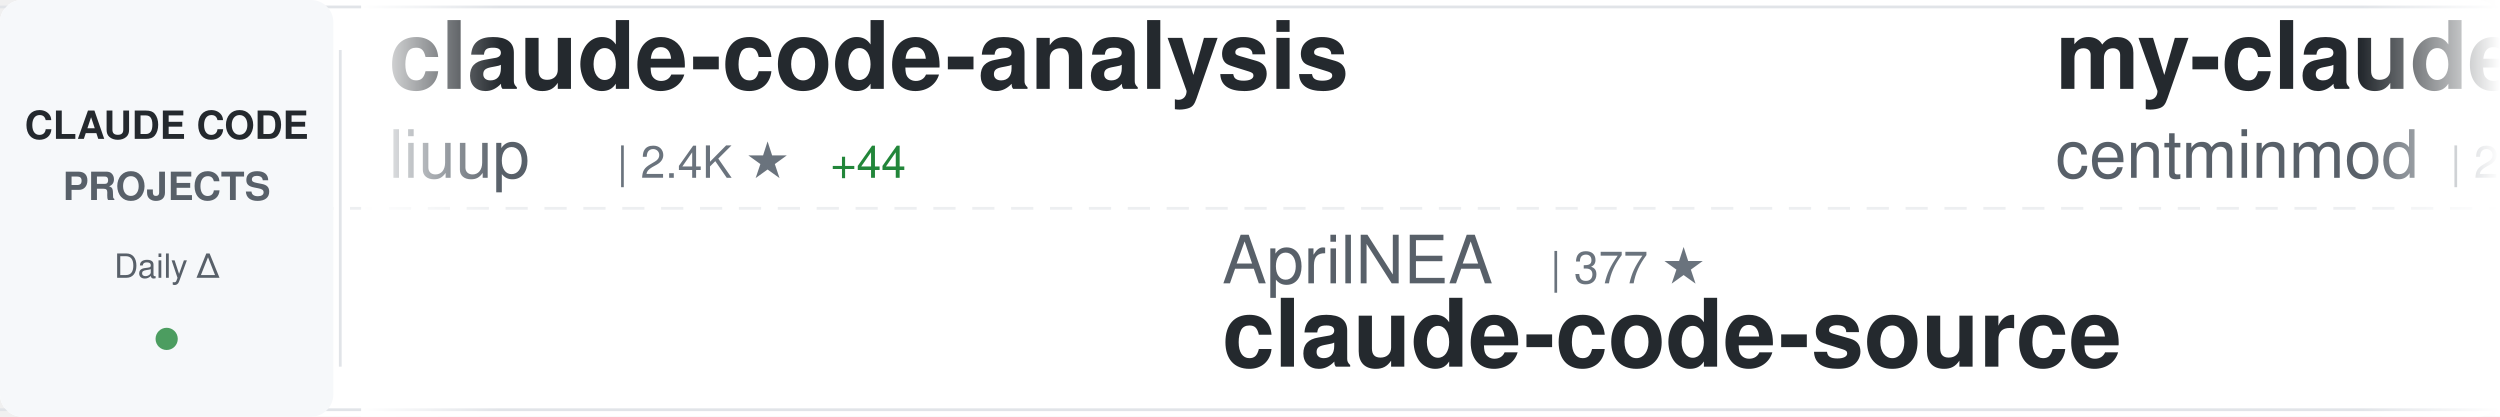
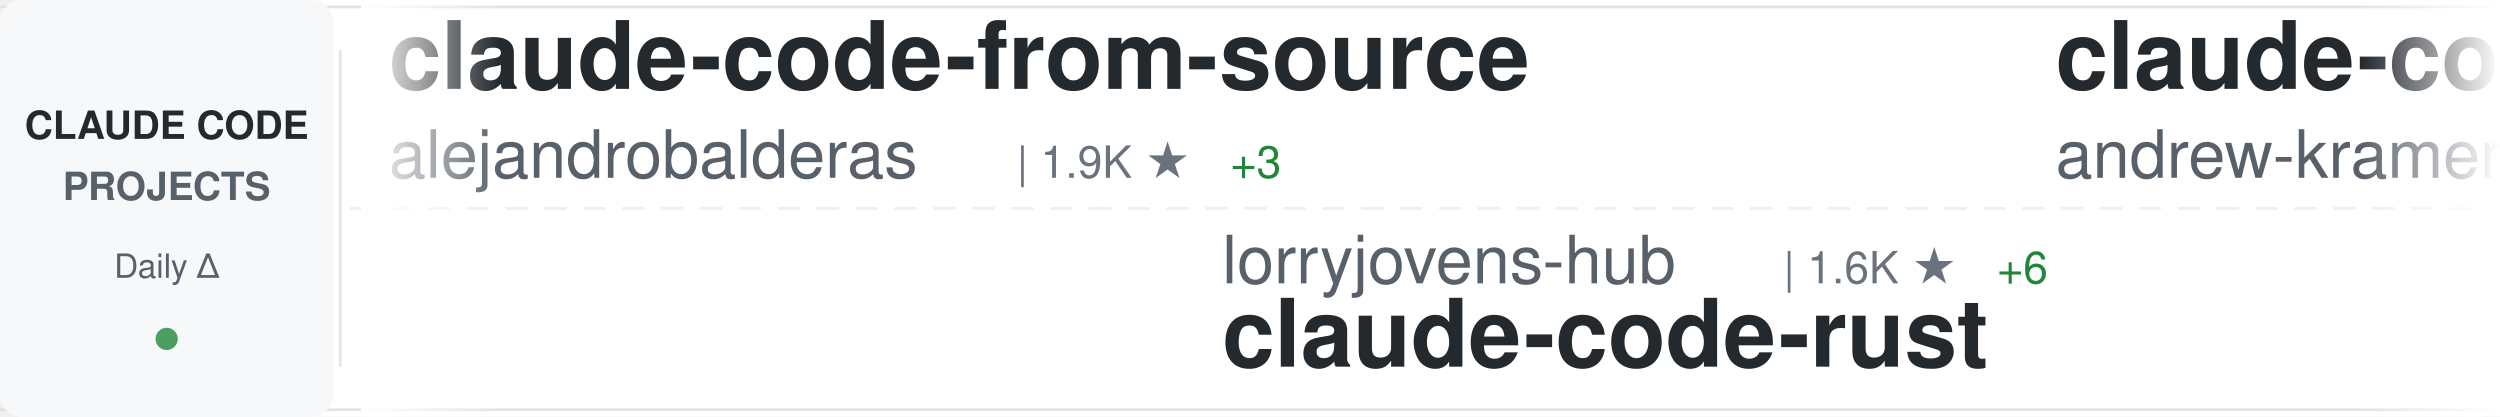
<svg xmlns="http://www.w3.org/2000/svg" width="900" height="150">
  <defs>
    <linearGradient id="awesomeLeftFade" x1="0%" y1="0%" x2="100%" y2="0%">
      <stop offset="0%" style="stop-color:#ffffff;stop-opacity:1" />
      <stop offset="100%" style="stop-color:#ffffff;stop-opacity:0" />
    </linearGradient>
    <linearGradient id="awesomeRightFade" x1="0%" y1="0%" x2="100%" y2="0%">
      <stop offset="0%" style="stop-color:#ffffff;stop-opacity:0" />
      <stop offset="100%" style="stop-color:#ffffff;stop-opacity:1" />
    </linearGradient>
  </defs>
  <rect width="900" height="150" fill="#ffffff" rx="8" />
  <rect x="0" y="2" width="900" height="1" fill="#e1e4e8" />
  <rect x="0" y="147" width="900" height="1" fill="#e1e4e8" />
  <line x1="0" y1="75" x2="900" y2="75" stroke="#e1e4e8" stroke-width="1" stroke-dasharray="8 6" opacity="0.6" />
  <rect x="0" y="0" width="120" height="150" fill="#f6f8fa" rx="8" />
  <text x="60" y="50" font-family="-apple-system, BlinkMacSystemFont, 'Segoe UI', Helvetica, Arial, sans-serif" font-size="14" font-weight="600" fill="#24292e" text-anchor="middle">CLAUDE CODE</text>
  <text x="60" y="72" font-family="-apple-system, BlinkMacSystemFont, 'Segoe UI', Helvetica, Arial, sans-serif" font-size="14" font-weight="600" fill="#586069" text-anchor="middle">PROJECTS</text>
  <text x="60" y="100" font-family="-apple-system, BlinkMacSystemFont, 'Segoe UI', Helvetica, Arial, sans-serif" font-size="12" font-weight="500" fill="#586069" text-anchor="middle">Daily Δ</text>
  <circle cx="60" cy="122" r="4" fill="#22863a" opacity="0.8" />
  <rect x="122" y="18" width="1" height="114" fill="#e1e4e8" />
  <clipPath id="awesomeTickerClip">
    <rect x="130" y="0" width="770" height="150" />
  </clipPath>
  <g clip-path="url(#awesomeTickerClip)">
    <g id="awesomeTickerItems">
      <animateTransform attributeName="transform" attributeType="XML" type="translate" from="0 0" to="-3000 0" dur="54s" repeatCount="indefinite" />
      <g transform="translate(0, 0)">
-         <text x="140" y="32" font-family="-apple-system, BlinkMacSystemFont, 'Segoe UI', Helvetica, Arial, sans-serif" font-size="34" font-weight="600" fill="#24292e">claude-code-analysis</text>
-         <text x="140" y="64" font-family="-apple-system, BlinkMacSystemFont, 'Segoe UI', Helvetica, Arial, sans-serif" font-size="24" font-weight="400" fill="#586069">liuup</text>
-         <text x="222" y="64" font-family="-apple-system, BlinkMacSystemFont, 'Segoe UI', Helvetica, Arial, sans-serif" font-size="16" font-weight="500" fill="#6a737d">| 2.4K ★</text>
-         <text x="299" y="64" font-family="-apple-system, BlinkMacSystemFont, 'Segoe UI', Helvetica, Arial, sans-serif" font-size="16" font-weight="500" fill="#22863a"> +44</text>
+         <text x="140" y="32" font-family="-apple-system, BlinkMacSystemFont, 'Segoe UI', Helvetica, Arial, sans-serif" font-size="34" font-weight="600" fill="#24292e">claude-code-from-source</text>
+         <text x="140" y="64" font-family="-apple-system, BlinkMacSystemFont, 'Segoe UI', Helvetica, Arial, sans-serif" font-size="24" font-weight="400" fill="#586069">alejandrobalderas</text>
+         <text x="366" y="64" font-family="-apple-system, BlinkMacSystemFont, 'Segoe UI', Helvetica, Arial, sans-serif" font-size="16" font-weight="500" fill="#6a737d">| 1.9K ★</text>
+         <text x="443" y="64" font-family="-apple-system, BlinkMacSystemFont, 'Segoe UI', Helvetica, Arial, sans-serif" font-size="16" font-weight="500" fill="#22863a"> +3</text>
      </g>
      <g transform="translate(300, 0)">
-         <text x="140" y="102" font-family="-apple-system, BlinkMacSystemFont, 'Segoe UI', Helvetica, Arial, sans-serif" font-size="24" font-weight="400" fill="#586069">AprilNEA</text>
-         <text x="258" y="102" font-family="-apple-system, BlinkMacSystemFont, 'Segoe UI', Helvetica, Arial, sans-serif" font-size="16" font-weight="500" fill="#6a737d">| 377 ★</text>
-         <text x="140" y="132" font-family="-apple-system, BlinkMacSystemFont, 'Segoe UI', Helvetica, Arial, sans-serif" font-size="34" font-weight="600" fill="#24292e">claude-code-source</text>
+         <text x="140" y="102" font-family="-apple-system, BlinkMacSystemFont, 'Segoe UI', Helvetica, Arial, sans-serif" font-size="24" font-weight="400" fill="#586069">lorryjovens-hub</text>
+         <text x="342" y="102" font-family="-apple-system, BlinkMacSystemFont, 'Segoe UI', Helvetica, Arial, sans-serif" font-size="16" font-weight="500" fill="#6a737d">| 1.6K ★</text>
+         <text x="419" y="102" font-family="-apple-system, BlinkMacSystemFont, 'Segoe UI', Helvetica, Arial, sans-serif" font-size="16" font-weight="500" fill="#22863a"> +6</text>
+         <text x="140" y="132" font-family="-apple-system, BlinkMacSystemFont, 'Segoe UI', Helvetica, Arial, sans-serif" font-size="34" font-weight="600" fill="#24292e">claude-code-rust</text>
      </g>
      <g transform="translate(600, 0)">
-         <text x="140" y="32" font-family="-apple-system, BlinkMacSystemFont, 'Segoe UI', Helvetica, Arial, sans-serif" font-size="34" font-weight="600" fill="#24292e">my-claude-code-setup</text>
-         <text x="140" y="64" font-family="-apple-system, BlinkMacSystemFont, 'Segoe UI', Helvetica, Arial, sans-serif" font-size="24" font-weight="400" fill="#586069">centminmod</text>
-         <text x="282" y="64" font-family="-apple-system, BlinkMacSystemFont, 'Segoe UI', Helvetica, Arial, sans-serif" font-size="16" font-weight="500" fill="#6a737d">| 2.3K ★</text>
-         <text x="359" y="64" font-family="-apple-system, BlinkMacSystemFont, 'Segoe UI', Helvetica, Arial, sans-serif" font-size="16" font-weight="500" fill="#22863a"> +4</text>
+         <text x="140" y="32" font-family="-apple-system, BlinkMacSystemFont, 'Segoe UI', Helvetica, Arial, sans-serif" font-size="34" font-weight="600" fill="#24292e">claude-code-source-build</text>
+         <text x="140" y="64" font-family="-apple-system, BlinkMacSystemFont, 'Segoe UI', Helvetica, Arial, sans-serif" font-size="24" font-weight="400" fill="#586069">andrew-kramer-inno</text>
+         <text x="378" y="64" font-family="-apple-system, BlinkMacSystemFont, 'Segoe UI', Helvetica, Arial, sans-serif" font-size="16" font-weight="500" fill="#6a737d">| 587 ★</text>
      </g>
      <g transform="translate(900, 0)">
-         <text x="140" y="102" font-family="-apple-system, BlinkMacSystemFont, 'Segoe UI', Helvetica, Arial, sans-serif" font-size="24" font-weight="400" fill="#586069">shanraisshan</text>
-         <text x="306" y="102" font-family="-apple-system, BlinkMacSystemFont, 'Segoe UI', Helvetica, Arial, sans-serif" font-size="16" font-weight="500" fill="#6a737d">| 52.4K ★</text>
-         <text x="392" y="102" font-family="-apple-system, BlinkMacSystemFont, 'Segoe UI', Helvetica, Arial, sans-serif" font-size="16" font-weight="500" fill="#22863a"> +234</text>
-         <text x="140" y="132" font-family="-apple-system, BlinkMacSystemFont, 'Segoe UI', Helvetica, Arial, sans-serif" font-size="34" font-weight="600" fill="#24292e">claude-code-best-practic...</text>
+         <text x="140" y="102" font-family="-apple-system, BlinkMacSystemFont, 'Segoe UI', Helvetica, Arial, sans-serif" font-size="24" font-weight="400" fill="#586069">777genius</text>
+         <text x="270" y="102" font-family="-apple-system, BlinkMacSystemFont, 'Segoe UI', Helvetica, Arial, sans-serif" font-size="16" font-weight="500" fill="#6a737d">| 912 ★</text>
+         <text x="140" y="132" font-family="-apple-system, BlinkMacSystemFont, 'Segoe UI', Helvetica, Arial, sans-serif" font-size="34" font-weight="600" fill="#24292e">claude-code-source-code</text>
      </g>
      <g transform="translate(1200, 0)">
-         <text x="140" y="32" font-family="-apple-system, BlinkMacSystemFont, 'Segoe UI', Helvetica, Arial, sans-serif" font-size="34" font-weight="600" fill="#24292e">claude-code-prompts</text>
-         <text x="140" y="64" font-family="-apple-system, BlinkMacSystemFont, 'Segoe UI', Helvetica, Arial, sans-serif" font-size="24" font-weight="400" fill="#586069">repowise-dev</text>
-         <text x="306" y="64" font-family="-apple-system, BlinkMacSystemFont, 'Segoe UI', Helvetica, Arial, sans-serif" font-size="16" font-weight="500" fill="#6a737d">| 998 ★</text>
-         <text x="374" y="64" font-family="-apple-system, BlinkMacSystemFont, 'Segoe UI', Helvetica, Arial, sans-serif" font-size="16" font-weight="500" fill="#22863a"> +1</text>
+         <text x="140" y="32" font-family="-apple-system, BlinkMacSystemFont, 'Segoe UI', Helvetica, Arial, sans-serif" font-size="34" font-weight="600" fill="#24292e">ralph-claude-code</text>
+         <text x="140" y="64" font-family="-apple-system, BlinkMacSystemFont, 'Segoe UI', Helvetica, Arial, sans-serif" font-size="24" font-weight="400" fill="#586069">frankbria</text>
+         <text x="270" y="64" font-family="-apple-system, BlinkMacSystemFont, 'Segoe UI', Helvetica, Arial, sans-serif" font-size="16" font-weight="500" fill="#6a737d">| 9.1K ★</text>
+         <text x="347" y="64" font-family="-apple-system, BlinkMacSystemFont, 'Segoe UI', Helvetica, Arial, sans-serif" font-size="16" font-weight="500" fill="#22863a"> +14</text>
      </g>
      <g transform="translate(1500, 0)">
-         <text x="140" y="102" font-family="-apple-system, BlinkMacSystemFont, 'Segoe UI', Helvetica, Arial, sans-serif" font-size="24" font-weight="400" fill="#586069">VoltAgent</text>
-         <text x="270" y="102" font-family="-apple-system, BlinkMacSystemFont, 'Segoe UI', Helvetica, Arial, sans-serif" font-size="16" font-weight="500" fill="#6a737d">| 19.6K ★</text>
-         <text x="356" y="102" font-family="-apple-system, BlinkMacSystemFont, 'Segoe UI', Helvetica, Arial, sans-serif" font-size="16" font-weight="500" fill="#22863a"> +65</text>
-         <text x="140" y="132" font-family="-apple-system, BlinkMacSystemFont, 'Segoe UI', Helvetica, Arial, sans-serif" font-size="34" font-weight="600" fill="#24292e">awesome-claude-code-suba...</text>
+         <text x="140" y="102" font-family="-apple-system, BlinkMacSystemFont, 'Segoe UI', Helvetica, Arial, sans-serif" font-size="24" font-weight="400" fill="#586069">sickn33</text>
+         <text x="246" y="102" font-family="-apple-system, BlinkMacSystemFont, 'Segoe UI', Helvetica, Arial, sans-serif" font-size="16" font-weight="500" fill="#6a737d">| 37.2K ★</text>
+         <text x="332" y="102" font-family="-apple-system, BlinkMacSystemFont, 'Segoe UI', Helvetica, Arial, sans-serif" font-size="16" font-weight="500" fill="#22863a"> +152</text>
+         <text x="140" y="132" font-family="-apple-system, BlinkMacSystemFont, 'Segoe UI', Helvetica, Arial, sans-serif" font-size="34" font-weight="600" fill="#24292e">antigravity-awesome-skil...</text>
      </g>
      <g transform="translate(1800, 0)">
-         <text x="140" y="32" font-family="-apple-system, BlinkMacSystemFont, 'Segoe UI', Helvetica, Arial, sans-serif" font-size="34" font-weight="600" fill="#24292e">cc-switch</text>
-         <text x="140" y="64" font-family="-apple-system, BlinkMacSystemFont, 'Segoe UI', Helvetica, Arial, sans-serif" font-size="24" font-weight="400" fill="#586069">farion1231</text>
-         <text x="282" y="64" font-family="-apple-system, BlinkMacSystemFont, 'Segoe UI', Helvetica, Arial, sans-serif" font-size="16" font-weight="500" fill="#6a737d">| 67.2K ★</text>
-         <text x="368" y="64" font-family="-apple-system, BlinkMacSystemFont, 'Segoe UI', Helvetica, Arial, sans-serif" font-size="16" font-weight="500" fill="#22863a"> +1.3K</text>
+         <text x="140" y="32" font-family="-apple-system, BlinkMacSystemFont, 'Segoe UI', Helvetica, Arial, sans-serif" font-size="34" font-weight="600" fill="#24292e">claude-code-hooks-master...</text>
+         <text x="140" y="64" font-family="-apple-system, BlinkMacSystemFont, 'Segoe UI', Helvetica, Arial, sans-serif" font-size="24" font-weight="400" fill="#586069">disler</text>
+         <text x="234" y="64" font-family="-apple-system, BlinkMacSystemFont, 'Segoe UI', Helvetica, Arial, sans-serif" font-size="16" font-weight="500" fill="#6a737d">| 3.7K ★</text>
+         <text x="311" y="64" font-family="-apple-system, BlinkMacSystemFont, 'Segoe UI', Helvetica, Arial, sans-serif" font-size="16" font-weight="500" fill="#22863a"> +6</text>
      </g>
      <g transform="translate(2100, 0)">
-         <text x="140" y="102" font-family="-apple-system, BlinkMacSystemFont, 'Segoe UI', Helvetica, Arial, sans-serif" font-size="24" font-weight="400" fill="#586069">snarktank</text>
-         <text x="270" y="102" font-family="-apple-system, BlinkMacSystemFont, 'Segoe UI', Helvetica, Arial, sans-serif" font-size="16" font-weight="500" fill="#6a737d">| 18.9K ★</text>
-         <text x="356" y="102" font-family="-apple-system, BlinkMacSystemFont, 'Segoe UI', Helvetica, Arial, sans-serif" font-size="16" font-weight="500" fill="#22863a"> +69</text>
-         <text x="140" y="132" font-family="-apple-system, BlinkMacSystemFont, 'Segoe UI', Helvetica, Arial, sans-serif" font-size="34" font-weight="600" fill="#24292e">ralph</text>
+         <text x="140" y="102" font-family="-apple-system, BlinkMacSystemFont, 'Segoe UI', Helvetica, Arial, sans-serif" font-size="24" font-weight="400" fill="#586069">diet103</text>
+         <text x="246" y="102" font-family="-apple-system, BlinkMacSystemFont, 'Segoe UI', Helvetica, Arial, sans-serif" font-size="16" font-weight="500" fill="#6a737d">| 9.6K ★</text>
+         <text x="323" y="102" font-family="-apple-system, BlinkMacSystemFont, 'Segoe UI', Helvetica, Arial, sans-serif" font-size="16" font-weight="500" fill="#22863a"> +5</text>
+         <text x="140" y="132" font-family="-apple-system, BlinkMacSystemFont, 'Segoe UI', Helvetica, Arial, sans-serif" font-size="34" font-weight="600" fill="#24292e">claude-code-infrastructu...</text>
      </g>
      <g transform="translate(2400, 0)">
-         <text x="140" y="32" font-family="-apple-system, BlinkMacSystemFont, 'Segoe UI', Helvetica, Arial, sans-serif" font-size="34" font-weight="600" fill="#24292e">claude-code-security-rev...</text>
-         <text x="140" y="64" font-family="-apple-system, BlinkMacSystemFont, 'Segoe UI', Helvetica, Arial, sans-serif" font-size="24" font-weight="400" fill="#586069">anthropics</text>
-         <text x="282" y="64" font-family="-apple-system, BlinkMacSystemFont, 'Segoe UI', Helvetica, Arial, sans-serif" font-size="16" font-weight="500" fill="#6a737d">| 4.6K ★</text>
-         <text x="359" y="64" font-family="-apple-system, BlinkMacSystemFont, 'Segoe UI', Helvetica, Arial, sans-serif" font-size="16" font-weight="500" fill="#22863a"> +9</text>
+         <text x="140" y="32" font-family="-apple-system, BlinkMacSystemFont, 'Segoe UI', Helvetica, Arial, sans-serif" font-size="34" font-weight="600" fill="#24292e">claude-code-best-practic...</text>
+         <text x="140" y="64" font-family="-apple-system, BlinkMacSystemFont, 'Segoe UI', Helvetica, Arial, sans-serif" font-size="24" font-weight="400" fill="#586069">shanraisshan</text>
+         <text x="306" y="64" font-family="-apple-system, BlinkMacSystemFont, 'Segoe UI', Helvetica, Arial, sans-serif" font-size="16" font-weight="500" fill="#6a737d">| 52.4K ★</text>
+         <text x="392" y="64" font-family="-apple-system, BlinkMacSystemFont, 'Segoe UI', Helvetica, Arial, sans-serif" font-size="16" font-weight="500" fill="#22863a"> +251</text>
      </g>
      <g transform="translate(2700, 0)">
-         <text x="140" y="102" font-family="-apple-system, BlinkMacSystemFont, 'Segoe UI', Helvetica, Arial, sans-serif" font-size="24" font-weight="400" fill="#586069">anthropics</text>
-         <text x="282" y="102" font-family="-apple-system, BlinkMacSystemFont, 'Segoe UI', Helvetica, Arial, sans-serif" font-size="16" font-weight="500" fill="#6a737d">| 819 ★</text>
-         <text x="350" y="102" font-family="-apple-system, BlinkMacSystemFont, 'Segoe UI', Helvetica, Arial, sans-serif" font-size="16" font-weight="500" fill="#22863a"> +1</text>
-         <text x="140" y="132" font-family="-apple-system, BlinkMacSystemFont, 'Segoe UI', Helvetica, Arial, sans-serif" font-size="34" font-weight="600" fill="#24292e">claude-code-base-action</text>
+         <text x="140" y="102" font-family="-apple-system, BlinkMacSystemFont, 'Segoe UI', Helvetica, Arial, sans-serif" font-size="24" font-weight="400" fill="#586069">edmund-io</text>
+         <text x="270" y="102" font-family="-apple-system, BlinkMacSystemFont, 'Segoe UI', Helvetica, Arial, sans-serif" font-size="16" font-weight="500" fill="#6a737d">| 1.4K ★</text>
+         <text x="347" y="102" font-family="-apple-system, BlinkMacSystemFont, 'Segoe UI', Helvetica, Arial, sans-serif" font-size="16" font-weight="500" fill="#22863a"> +3</text>
+         <text x="140" y="132" font-family="-apple-system, BlinkMacSystemFont, 'Segoe UI', Helvetica, Arial, sans-serif" font-size="34" font-weight="600" fill="#24292e">edmunds-claude-code</text>
      </g>
      <g transform="translate(3000, 0)">
-         <text x="140" y="32" font-family="-apple-system, BlinkMacSystemFont, 'Segoe UI', Helvetica, Arial, sans-serif" font-size="34" font-weight="600" fill="#24292e">claude-code-analysis</text>
-         <text x="140" y="64" font-family="-apple-system, BlinkMacSystemFont, 'Segoe UI', Helvetica, Arial, sans-serif" font-size="24" font-weight="400" fill="#586069">liuup</text>
-         <text x="222" y="64" font-family="-apple-system, BlinkMacSystemFont, 'Segoe UI', Helvetica, Arial, sans-serif" font-size="16" font-weight="500" fill="#6a737d">| 2.4K ★</text>
-         <text x="299" y="64" font-family="-apple-system, BlinkMacSystemFont, 'Segoe UI', Helvetica, Arial, sans-serif" font-size="16" font-weight="500" fill="#22863a"> +44</text>
+         <text x="140" y="32" font-family="-apple-system, BlinkMacSystemFont, 'Segoe UI', Helvetica, Arial, sans-serif" font-size="34" font-weight="600" fill="#24292e">claude-code-from-source</text>
+         <text x="140" y="64" font-family="-apple-system, BlinkMacSystemFont, 'Segoe UI', Helvetica, Arial, sans-serif" font-size="24" font-weight="400" fill="#586069">alejandrobalderas</text>
+         <text x="366" y="64" font-family="-apple-system, BlinkMacSystemFont, 'Segoe UI', Helvetica, Arial, sans-serif" font-size="16" font-weight="500" fill="#6a737d">| 1.9K ★</text>
+         <text x="443" y="64" font-family="-apple-system, BlinkMacSystemFont, 'Segoe UI', Helvetica, Arial, sans-serif" font-size="16" font-weight="500" fill="#22863a"> +3</text>
      </g>
      <g transform="translate(3300, 0)">
-         <text x="140" y="102" font-family="-apple-system, BlinkMacSystemFont, 'Segoe UI', Helvetica, Arial, sans-serif" font-size="24" font-weight="400" fill="#586069">AprilNEA</text>
-         <text x="258" y="102" font-family="-apple-system, BlinkMacSystemFont, 'Segoe UI', Helvetica, Arial, sans-serif" font-size="16" font-weight="500" fill="#6a737d">| 377 ★</text>
-         <text x="140" y="132" font-family="-apple-system, BlinkMacSystemFont, 'Segoe UI', Helvetica, Arial, sans-serif" font-size="34" font-weight="600" fill="#24292e">claude-code-source</text>
+         <text x="140" y="102" font-family="-apple-system, BlinkMacSystemFont, 'Segoe UI', Helvetica, Arial, sans-serif" font-size="24" font-weight="400" fill="#586069">lorryjovens-hub</text>
+         <text x="342" y="102" font-family="-apple-system, BlinkMacSystemFont, 'Segoe UI', Helvetica, Arial, sans-serif" font-size="16" font-weight="500" fill="#6a737d">| 1.6K ★</text>
+         <text x="419" y="102" font-family="-apple-system, BlinkMacSystemFont, 'Segoe UI', Helvetica, Arial, sans-serif" font-size="16" font-weight="500" fill="#22863a"> +6</text>
+         <text x="140" y="132" font-family="-apple-system, BlinkMacSystemFont, 'Segoe UI', Helvetica, Arial, sans-serif" font-size="34" font-weight="600" fill="#24292e">claude-code-rust</text>
      </g>
      <g transform="translate(3600, 0)">
-         <text x="140" y="32" font-family="-apple-system, BlinkMacSystemFont, 'Segoe UI', Helvetica, Arial, sans-serif" font-size="34" font-weight="600" fill="#24292e">my-claude-code-setup</text>
-         <text x="140" y="64" font-family="-apple-system, BlinkMacSystemFont, 'Segoe UI', Helvetica, Arial, sans-serif" font-size="24" font-weight="400" fill="#586069">centminmod</text>
-         <text x="282" y="64" font-family="-apple-system, BlinkMacSystemFont, 'Segoe UI', Helvetica, Arial, sans-serif" font-size="16" font-weight="500" fill="#6a737d">| 2.3K ★</text>
-         <text x="359" y="64" font-family="-apple-system, BlinkMacSystemFont, 'Segoe UI', Helvetica, Arial, sans-serif" font-size="16" font-weight="500" fill="#22863a"> +4</text>
+         <text x="140" y="32" font-family="-apple-system, BlinkMacSystemFont, 'Segoe UI', Helvetica, Arial, sans-serif" font-size="34" font-weight="600" fill="#24292e">claude-code-source-build</text>
+         <text x="140" y="64" font-family="-apple-system, BlinkMacSystemFont, 'Segoe UI', Helvetica, Arial, sans-serif" font-size="24" font-weight="400" fill="#586069">andrew-kramer-inno</text>
+         <text x="378" y="64" font-family="-apple-system, BlinkMacSystemFont, 'Segoe UI', Helvetica, Arial, sans-serif" font-size="16" font-weight="500" fill="#6a737d">| 587 ★</text>
      </g>
      <g transform="translate(3900, 0)">
-         <text x="140" y="102" font-family="-apple-system, BlinkMacSystemFont, 'Segoe UI', Helvetica, Arial, sans-serif" font-size="24" font-weight="400" fill="#586069">shanraisshan</text>
-         <text x="306" y="102" font-family="-apple-system, BlinkMacSystemFont, 'Segoe UI', Helvetica, Arial, sans-serif" font-size="16" font-weight="500" fill="#6a737d">| 52.4K ★</text>
-         <text x="392" y="102" font-family="-apple-system, BlinkMacSystemFont, 'Segoe UI', Helvetica, Arial, sans-serif" font-size="16" font-weight="500" fill="#22863a"> +234</text>
-         <text x="140" y="132" font-family="-apple-system, BlinkMacSystemFont, 'Segoe UI', Helvetica, Arial, sans-serif" font-size="34" font-weight="600" fill="#24292e">claude-code-best-practic...</text>
+         <text x="140" y="102" font-family="-apple-system, BlinkMacSystemFont, 'Segoe UI', Helvetica, Arial, sans-serif" font-size="24" font-weight="400" fill="#586069">777genius</text>
+         <text x="270" y="102" font-family="-apple-system, BlinkMacSystemFont, 'Segoe UI', Helvetica, Arial, sans-serif" font-size="16" font-weight="500" fill="#6a737d">| 912 ★</text>
+         <text x="140" y="132" font-family="-apple-system, BlinkMacSystemFont, 'Segoe UI', Helvetica, Arial, sans-serif" font-size="34" font-weight="600" fill="#24292e">claude-code-source-code</text>
      </g>
    </g>
  </g>
  <rect x="130" y="0" width="50" height="150" fill="url(#awesomeLeftFade)" />
  <rect x="850" y="0" width="50" height="150" fill="url(#awesomeRightFade)" />
</svg>
